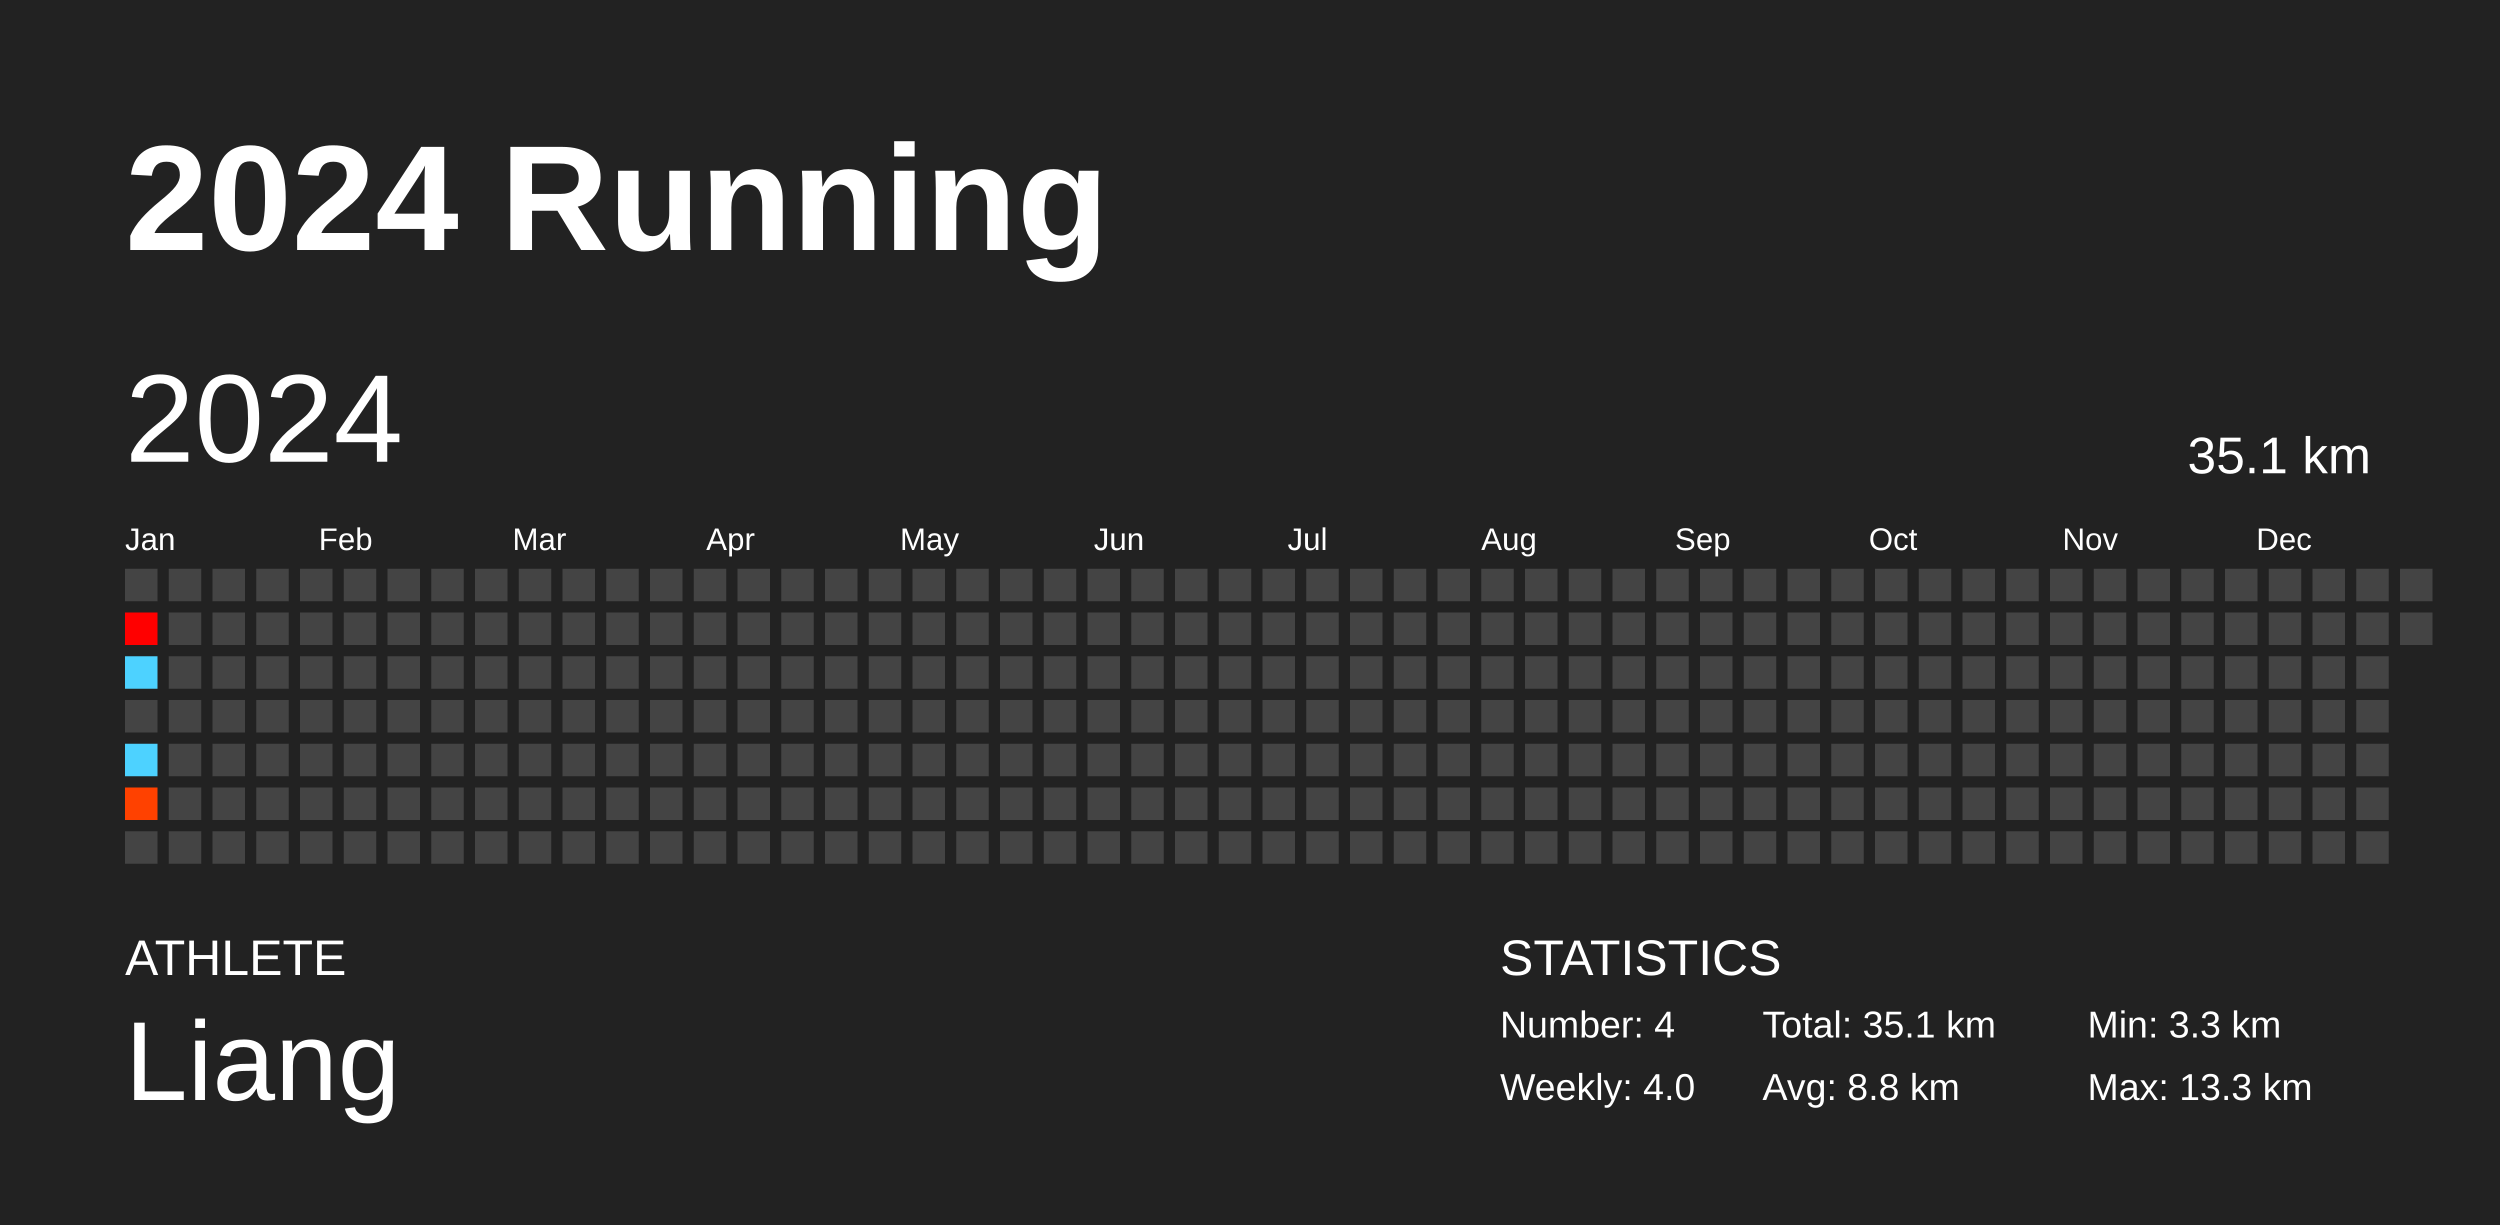
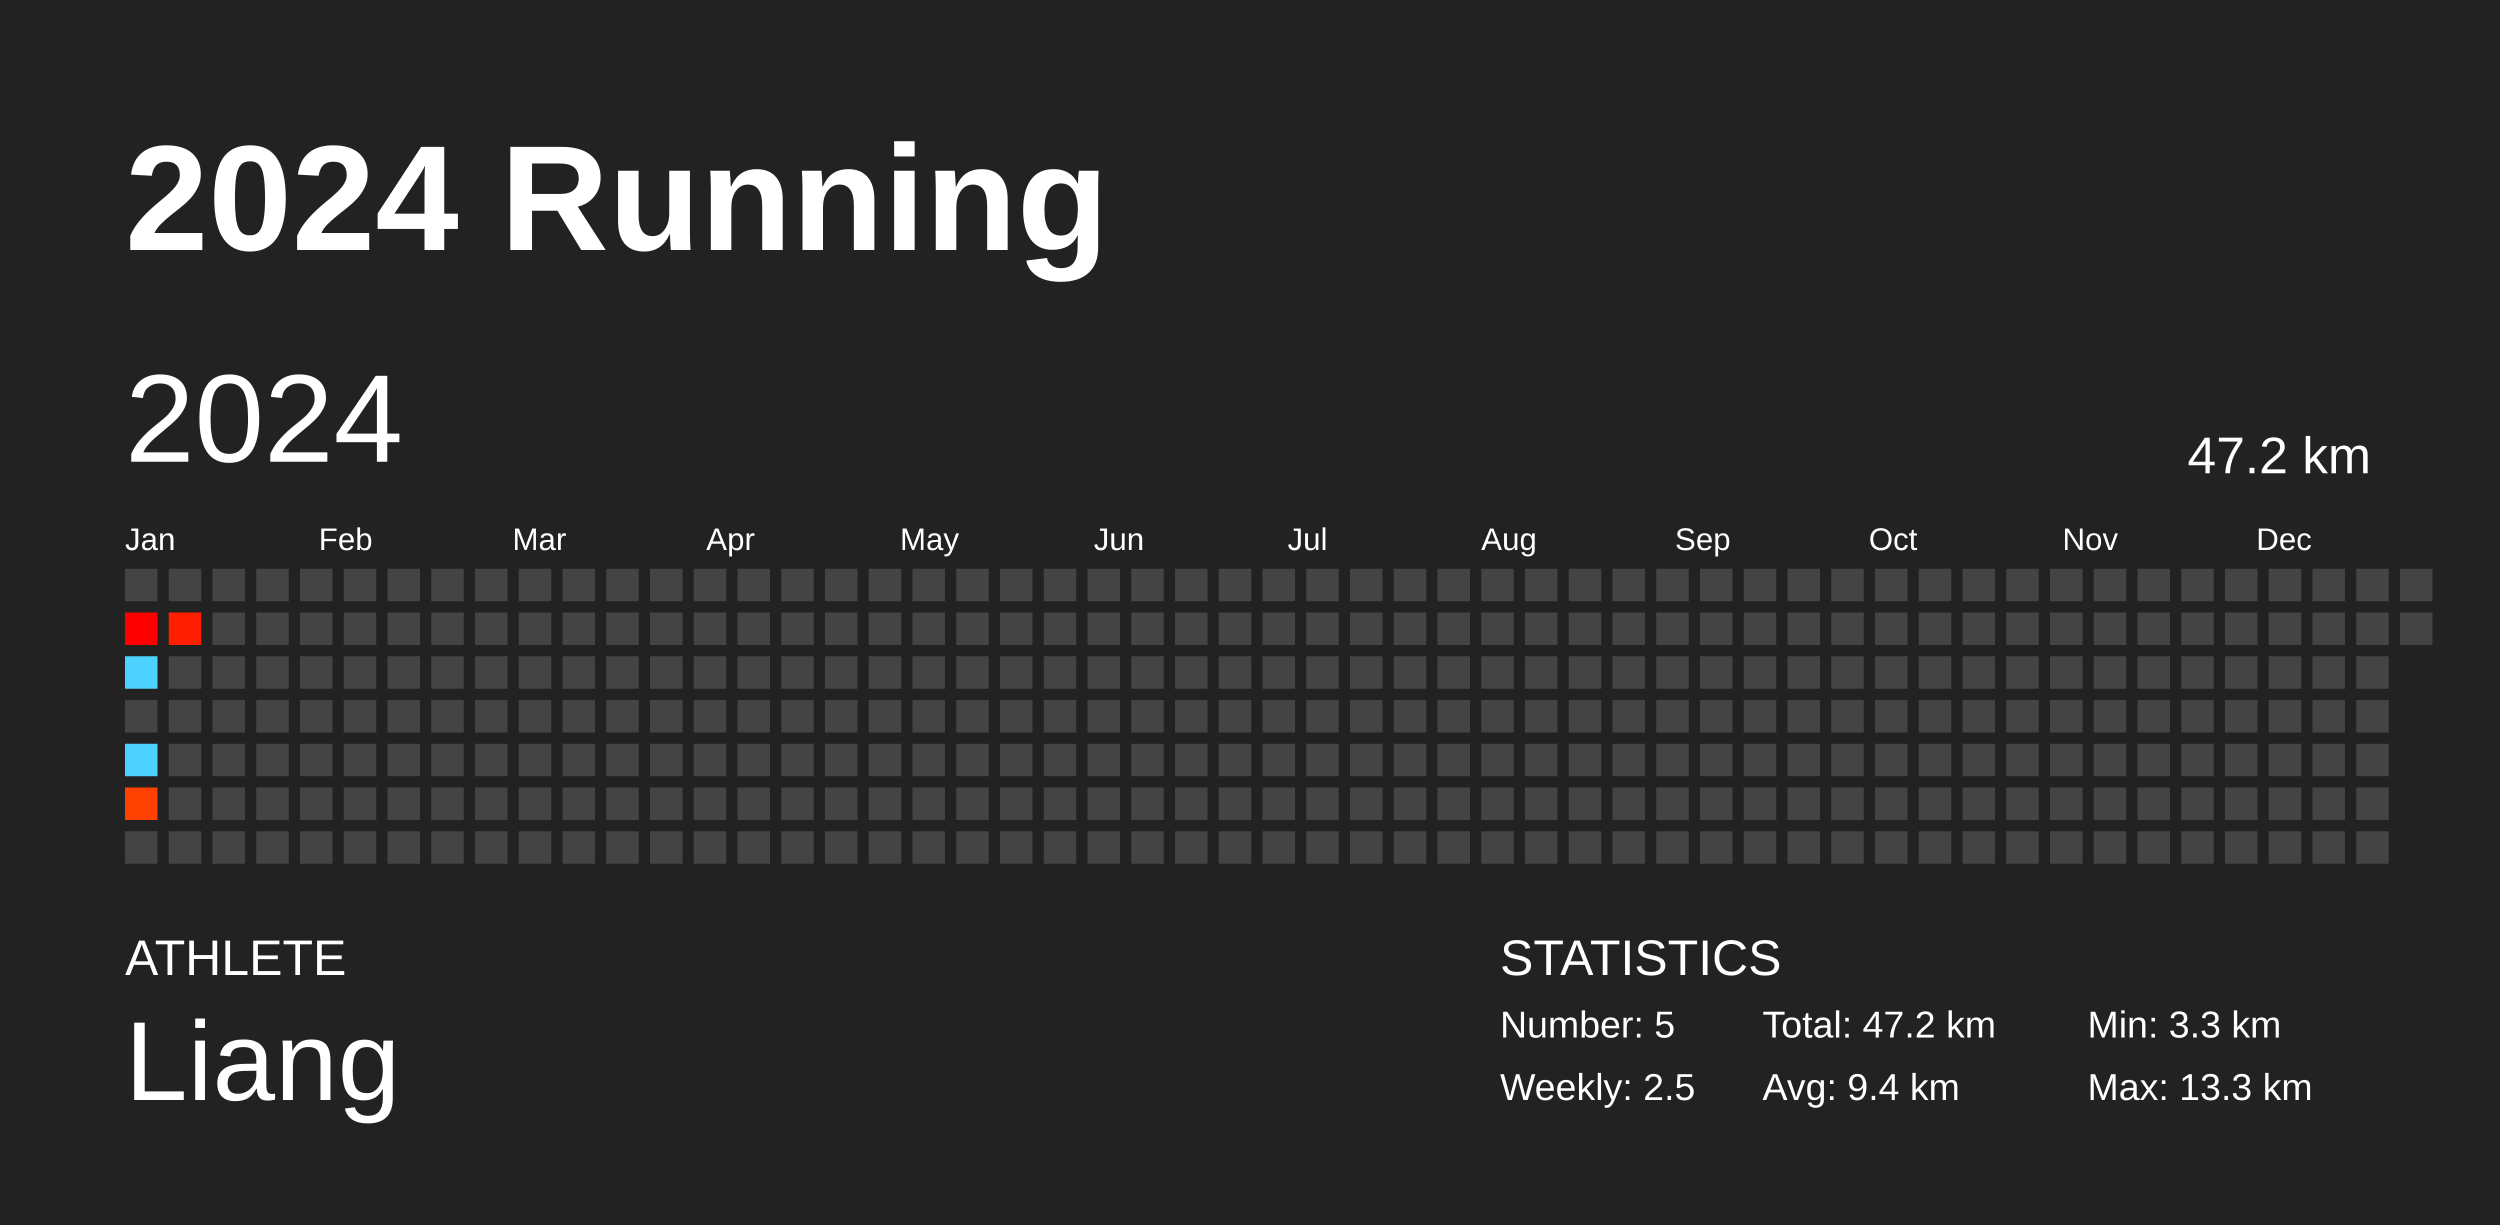
<svg xmlns="http://www.w3.org/2000/svg" baseProfile="full" height="98mm" version="1.1" viewBox="0,0,200,98" width="200mm">
  <defs />
  <rect fill="#222222" height="98" width="200" x="0" y="0" />
  <text fill="#FFFFFF" style="font-size:12px; font-family:Arial; font-weight:bold;" x="10" y="20">2024 Running</text>
  <text fill="#FFFFFF" style="font-size:4px; font-family:Arial" x="10" y="78">ATHLETE</text>
  <text fill="#FFFFFF" style="font-size:9px; font-family:Arial" x="10" y="88">Liang</text>
  <text fill="#FFFFFF" style="font-size:4px; font-family:Arial" x="120" y="78">STATISTICS</text>
-   <text fill="#FFFFFF" style="font-size:3px; font-family:Arial" x="120" y="83">Number: 4</text>
-   <text fill="#FFFFFF" style="font-size:3px; font-family:Arial" x="120" y="88">Weekly: 4.0</text>
-   <text fill="#FFFFFF" style="font-size:3px; font-family:Arial" x="141" y="83">Total: 35.1 km</text>
-   <text fill="#FFFFFF" style="font-size:3px; font-family:Arial" x="141" y="88">Avg: 8.8 km</text>
+   <text fill="#FFFFFF" style="font-size:3px; font-family:Arial" x="120" y="83">Number: 5</text>
+   <text fill="#FFFFFF" style="font-size:3px; font-family:Arial" x="120" y="88">Weekly: 2.5</text>
+   <text fill="#FFFFFF" style="font-size:3px; font-family:Arial" x="141" y="83">Total: 47.2 km</text>
+   <text fill="#FFFFFF" style="font-size:3px; font-family:Arial" x="141" y="88">Avg: 9.4 km</text>
  <text fill="#FFFFFF" style="font-size:3px; font-family:Arial" x="167" y="83">Min: 3.3 km</text>
  <text fill="#FFFFFF" style="font-size:3px; font-family:Arial" x="167" y="88">Max: 13.3 km</text>
  <text dominant-baseline="hanging" fill="#FFFFFF" style="font-size:10.0px; font-family:Arial;" x="10" y="30">2024</text>
-   <text dominant-baseline="hanging" fill="#FFFFFF" style="font-size:4.125px; font-family:Arial;" x="175" y="35">35.1 km</text>
+   <text dominant-baseline="hanging" fill="#FFFFFF" style="font-size:4.125px; font-family:Arial;" x="175" y="35">47.2 km</text>
  <text fill="#FFFFFF" style="font-size:2.5px; font-family:Arial" x="10.0" y="44">Jan</text>
  <text fill="#FFFFFF" style="font-size:2.5px; font-family:Arial" x="25.5" y="44">Feb</text>
  <text fill="#FFFFFF" style="font-size:2.5px; font-family:Arial" x="41.0" y="44">Mar</text>
  <text fill="#FFFFFF" style="font-size:2.5px; font-family:Arial" x="56.5" y="44">Apr</text>
  <text fill="#FFFFFF" style="font-size:2.5px; font-family:Arial" x="72.0" y="44">May</text>
  <text fill="#FFFFFF" style="font-size:2.5px; font-family:Arial" x="87.5" y="44">Jun</text>
  <text fill="#FFFFFF" style="font-size:2.5px; font-family:Arial" x="103.0" y="44">Jul</text>
  <text fill="#FFFFFF" style="font-size:2.5px; font-family:Arial" x="118.5" y="44">Aug</text>
  <text fill="#FFFFFF" style="font-size:2.5px; font-family:Arial" x="134.0" y="44">Sep</text>
  <text fill="#FFFFFF" style="font-size:2.5px; font-family:Arial" x="149.5" y="44">Oct</text>
  <text fill="#FFFFFF" style="font-size:2.5px; font-family:Arial" x="165.0" y="44">Nov</text>
  <text fill="#FFFFFF" style="font-size:2.5px; font-family:Arial" x="180.5" y="44">Dec</text>
  <rect fill="#444444" height="2.6" width="2.6" x="10.0" y="45.5" />
  <rect fill="#ff0000" height="2.6" width="2.6" x="10.0" y="49.0" />
  <rect fill="#4dd2ff" height="2.6" width="2.6" x="10.0" y="52.5" />
  <rect fill="#444444" height="2.6" width="2.6" x="10.0" y="56.0" />
  <rect fill="#4dd2ff" height="2.6" width="2.6" x="10.0" y="59.5" />
  <rect fill="#ff4100" height="2.6" width="2.6" x="10.0" y="63.0" />
  <rect fill="#444444" height="2.6" width="2.6" x="10.0" y="66.5" />
  <rect fill="#444444" height="2.6" width="2.6" x="13.5" y="45.5" />
-   <rect fill="#444444" height="2.6" width="2.6" x="13.5" y="49.0" />
+   <rect fill="#ff1f00" height="2.6" width="2.6" x="13.5" y="49.0" />
  <rect fill="#444444" height="2.6" width="2.6" x="13.5" y="52.5" />
  <rect fill="#444444" height="2.6" width="2.6" x="13.5" y="56.0" />
  <rect fill="#444444" height="2.6" width="2.6" x="13.5" y="59.5" />
  <rect fill="#444444" height="2.6" width="2.6" x="13.5" y="63.0" />
  <rect fill="#444444" height="2.6" width="2.6" x="13.5" y="66.5" />
  <rect fill="#444444" height="2.6" width="2.6" x="17.0" y="45.5" />
  <rect fill="#444444" height="2.6" width="2.6" x="17.0" y="49.0" />
  <rect fill="#444444" height="2.6" width="2.6" x="17.0" y="52.5" />
  <rect fill="#444444" height="2.6" width="2.6" x="17.0" y="56.0" />
  <rect fill="#444444" height="2.6" width="2.6" x="17.0" y="59.5" />
  <rect fill="#444444" height="2.6" width="2.6" x="17.0" y="63.0" />
  <rect fill="#444444" height="2.6" width="2.6" x="17.0" y="66.5" />
  <rect fill="#444444" height="2.6" width="2.6" x="20.5" y="45.5" />
  <rect fill="#444444" height="2.6" width="2.6" x="20.5" y="49.0" />
  <rect fill="#444444" height="2.6" width="2.6" x="20.5" y="52.5" />
  <rect fill="#444444" height="2.6" width="2.6" x="20.5" y="56.0" />
  <rect fill="#444444" height="2.6" width="2.6" x="20.5" y="59.5" />
  <rect fill="#444444" height="2.6" width="2.6" x="20.5" y="63.0" />
  <rect fill="#444444" height="2.6" width="2.6" x="20.5" y="66.5" />
  <rect fill="#444444" height="2.6" width="2.6" x="24.0" y="45.5" />
  <rect fill="#444444" height="2.6" width="2.6" x="24.0" y="49.0" />
  <rect fill="#444444" height="2.6" width="2.6" x="24.0" y="52.5" />
  <rect fill="#444444" height="2.6" width="2.6" x="24.0" y="56.0" />
  <rect fill="#444444" height="2.6" width="2.6" x="24.0" y="59.5" />
  <rect fill="#444444" height="2.6" width="2.6" x="24.0" y="63.0" />
  <rect fill="#444444" height="2.6" width="2.6" x="24.0" y="66.5" />
  <rect fill="#444444" height="2.6" width="2.6" x="27.5" y="45.5" />
  <rect fill="#444444" height="2.6" width="2.6" x="27.5" y="49.0" />
  <rect fill="#444444" height="2.6" width="2.6" x="27.5" y="52.5" />
  <rect fill="#444444" height="2.6" width="2.6" x="27.5" y="56.0" />
  <rect fill="#444444" height="2.6" width="2.6" x="27.5" y="59.5" />
  <rect fill="#444444" height="2.6" width="2.6" x="27.5" y="63.0" />
  <rect fill="#444444" height="2.6" width="2.6" x="27.5" y="66.5" />
  <rect fill="#444444" height="2.6" width="2.6" x="31.0" y="45.5" />
  <rect fill="#444444" height="2.6" width="2.6" x="31.0" y="49.0" />
  <rect fill="#444444" height="2.6" width="2.6" x="31.0" y="52.5" />
  <rect fill="#444444" height="2.6" width="2.6" x="31.0" y="56.0" />
  <rect fill="#444444" height="2.6" width="2.6" x="31.0" y="59.5" />
  <rect fill="#444444" height="2.6" width="2.6" x="31.0" y="63.0" />
  <rect fill="#444444" height="2.6" width="2.6" x="31.0" y="66.5" />
  <rect fill="#444444" height="2.6" width="2.6" x="34.5" y="45.5" />
  <rect fill="#444444" height="2.6" width="2.6" x="34.5" y="49.0" />
  <rect fill="#444444" height="2.6" width="2.6" x="34.5" y="52.5" />
  <rect fill="#444444" height="2.6" width="2.6" x="34.5" y="56.0" />
  <rect fill="#444444" height="2.6" width="2.6" x="34.5" y="59.5" />
  <rect fill="#444444" height="2.6" width="2.6" x="34.5" y="63.0" />
  <rect fill="#444444" height="2.6" width="2.6" x="34.5" y="66.5" />
  <rect fill="#444444" height="2.6" width="2.6" x="38.0" y="45.5" />
  <rect fill="#444444" height="2.6" width="2.6" x="38.0" y="49.0" />
  <rect fill="#444444" height="2.6" width="2.6" x="38.0" y="52.5" />
  <rect fill="#444444" height="2.6" width="2.6" x="38.0" y="56.0" />
  <rect fill="#444444" height="2.6" width="2.6" x="38.0" y="59.5" />
  <rect fill="#444444" height="2.6" width="2.6" x="38.0" y="63.0" />
  <rect fill="#444444" height="2.6" width="2.6" x="38.0" y="66.5" />
  <rect fill="#444444" height="2.6" width="2.6" x="41.5" y="45.5" />
  <rect fill="#444444" height="2.6" width="2.6" x="41.5" y="49.0" />
  <rect fill="#444444" height="2.6" width="2.6" x="41.5" y="52.5" />
  <rect fill="#444444" height="2.6" width="2.6" x="41.5" y="56.0" />
  <rect fill="#444444" height="2.6" width="2.6" x="41.5" y="59.5" />
  <rect fill="#444444" height="2.6" width="2.6" x="41.5" y="63.0" />
  <rect fill="#444444" height="2.6" width="2.6" x="41.5" y="66.5" />
  <rect fill="#444444" height="2.6" width="2.6" x="45.0" y="45.5" />
  <rect fill="#444444" height="2.6" width="2.6" x="45.0" y="49.0" />
  <rect fill="#444444" height="2.6" width="2.6" x="45.0" y="52.5" />
  <rect fill="#444444" height="2.6" width="2.6" x="45.0" y="56.0" />
  <rect fill="#444444" height="2.6" width="2.6" x="45.0" y="59.5" />
  <rect fill="#444444" height="2.6" width="2.6" x="45.0" y="63.0" />
  <rect fill="#444444" height="2.6" width="2.6" x="45.0" y="66.5" />
  <rect fill="#444444" height="2.6" width="2.6" x="48.5" y="45.5" />
  <rect fill="#444444" height="2.6" width="2.6" x="48.5" y="49.0" />
  <rect fill="#444444" height="2.6" width="2.6" x="48.5" y="52.5" />
  <rect fill="#444444" height="2.6" width="2.6" x="48.5" y="56.0" />
  <rect fill="#444444" height="2.6" width="2.6" x="48.5" y="59.5" />
  <rect fill="#444444" height="2.6" width="2.6" x="48.5" y="63.0" />
  <rect fill="#444444" height="2.6" width="2.6" x="48.5" y="66.5" />
  <rect fill="#444444" height="2.6" width="2.6" x="52.0" y="45.5" />
  <rect fill="#444444" height="2.6" width="2.6" x="52.0" y="49.0" />
  <rect fill="#444444" height="2.6" width="2.6" x="52.0" y="52.5" />
  <rect fill="#444444" height="2.6" width="2.6" x="52.0" y="56.0" />
  <rect fill="#444444" height="2.6" width="2.6" x="52.0" y="59.5" />
  <rect fill="#444444" height="2.6" width="2.6" x="52.0" y="63.0" />
  <rect fill="#444444" height="2.6" width="2.6" x="52.0" y="66.5" />
  <rect fill="#444444" height="2.6" width="2.6" x="55.5" y="45.5" />
  <rect fill="#444444" height="2.6" width="2.6" x="55.5" y="49.0" />
  <rect fill="#444444" height="2.6" width="2.6" x="55.5" y="52.5" />
  <rect fill="#444444" height="2.6" width="2.6" x="55.5" y="56.0" />
  <rect fill="#444444" height="2.6" width="2.6" x="55.5" y="59.5" />
  <rect fill="#444444" height="2.6" width="2.6" x="55.5" y="63.0" />
  <rect fill="#444444" height="2.6" width="2.6" x="55.5" y="66.5" />
  <rect fill="#444444" height="2.6" width="2.6" x="59.0" y="45.5" />
  <rect fill="#444444" height="2.6" width="2.6" x="59.0" y="49.0" />
  <rect fill="#444444" height="2.6" width="2.6" x="59.0" y="52.5" />
  <rect fill="#444444" height="2.6" width="2.6" x="59.0" y="56.0" />
  <rect fill="#444444" height="2.6" width="2.6" x="59.0" y="59.5" />
  <rect fill="#444444" height="2.6" width="2.6" x="59.0" y="63.0" />
  <rect fill="#444444" height="2.6" width="2.6" x="59.0" y="66.5" />
  <rect fill="#444444" height="2.6" width="2.6" x="62.5" y="45.5" />
  <rect fill="#444444" height="2.6" width="2.6" x="62.5" y="49.0" />
  <rect fill="#444444" height="2.6" width="2.6" x="62.5" y="52.5" />
  <rect fill="#444444" height="2.6" width="2.6" x="62.5" y="56.0" />
  <rect fill="#444444" height="2.6" width="2.6" x="62.5" y="59.5" />
  <rect fill="#444444" height="2.6" width="2.6" x="62.5" y="63.0" />
  <rect fill="#444444" height="2.6" width="2.6" x="62.5" y="66.5" />
  <rect fill="#444444" height="2.6" width="2.6" x="66.0" y="45.5" />
  <rect fill="#444444" height="2.6" width="2.6" x="66.0" y="49.0" />
  <rect fill="#444444" height="2.6" width="2.6" x="66.0" y="52.5" />
  <rect fill="#444444" height="2.6" width="2.6" x="66.0" y="56.0" />
  <rect fill="#444444" height="2.6" width="2.6" x="66.0" y="59.5" />
  <rect fill="#444444" height="2.6" width="2.6" x="66.0" y="63.0" />
  <rect fill="#444444" height="2.6" width="2.6" x="66.0" y="66.5" />
  <rect fill="#444444" height="2.6" width="2.6" x="69.5" y="45.5" />
  <rect fill="#444444" height="2.6" width="2.6" x="69.5" y="49.0" />
  <rect fill="#444444" height="2.6" width="2.6" x="69.5" y="52.5" />
  <rect fill="#444444" height="2.6" width="2.6" x="69.5" y="56.0" />
  <rect fill="#444444" height="2.6" width="2.6" x="69.5" y="59.5" />
  <rect fill="#444444" height="2.6" width="2.6" x="69.5" y="63.0" />
  <rect fill="#444444" height="2.6" width="2.6" x="69.5" y="66.5" />
  <rect fill="#444444" height="2.6" width="2.6" x="73.0" y="45.5" />
  <rect fill="#444444" height="2.6" width="2.6" x="73.0" y="49.0" />
  <rect fill="#444444" height="2.6" width="2.6" x="73.0" y="52.5" />
  <rect fill="#444444" height="2.6" width="2.6" x="73.0" y="56.0" />
  <rect fill="#444444" height="2.6" width="2.6" x="73.0" y="59.5" />
  <rect fill="#444444" height="2.6" width="2.6" x="73.0" y="63.0" />
  <rect fill="#444444" height="2.6" width="2.6" x="73.0" y="66.5" />
  <rect fill="#444444" height="2.6" width="2.6" x="76.5" y="45.5" />
  <rect fill="#444444" height="2.6" width="2.6" x="76.5" y="49.0" />
  <rect fill="#444444" height="2.6" width="2.6" x="76.5" y="52.5" />
  <rect fill="#444444" height="2.6" width="2.6" x="76.5" y="56.0" />
  <rect fill="#444444" height="2.6" width="2.6" x="76.5" y="59.5" />
  <rect fill="#444444" height="2.6" width="2.6" x="76.5" y="63.0" />
  <rect fill="#444444" height="2.6" width="2.6" x="76.5" y="66.5" />
  <rect fill="#444444" height="2.6" width="2.6" x="80.0" y="45.5" />
  <rect fill="#444444" height="2.6" width="2.6" x="80.0" y="49.0" />
  <rect fill="#444444" height="2.6" width="2.6" x="80.0" y="52.5" />
  <rect fill="#444444" height="2.6" width="2.6" x="80.0" y="56.0" />
  <rect fill="#444444" height="2.6" width="2.6" x="80.0" y="59.5" />
  <rect fill="#444444" height="2.6" width="2.6" x="80.0" y="63.0" />
  <rect fill="#444444" height="2.6" width="2.6" x="80.0" y="66.5" />
  <rect fill="#444444" height="2.6" width="2.6" x="83.5" y="45.5" />
  <rect fill="#444444" height="2.6" width="2.6" x="83.5" y="49.0" />
  <rect fill="#444444" height="2.6" width="2.6" x="83.5" y="52.5" />
  <rect fill="#444444" height="2.6" width="2.6" x="83.5" y="56.0" />
  <rect fill="#444444" height="2.6" width="2.6" x="83.5" y="59.5" />
  <rect fill="#444444" height="2.6" width="2.6" x="83.5" y="63.0" />
  <rect fill="#444444" height="2.6" width="2.6" x="83.5" y="66.5" />
  <rect fill="#444444" height="2.6" width="2.6" x="87.0" y="45.5" />
  <rect fill="#444444" height="2.6" width="2.6" x="87.0" y="49.0" />
  <rect fill="#444444" height="2.6" width="2.6" x="87.0" y="52.5" />
  <rect fill="#444444" height="2.6" width="2.6" x="87.0" y="56.0" />
  <rect fill="#444444" height="2.6" width="2.6" x="87.0" y="59.5" />
  <rect fill="#444444" height="2.6" width="2.6" x="87.0" y="63.0" />
  <rect fill="#444444" height="2.6" width="2.6" x="87.0" y="66.5" />
  <rect fill="#444444" height="2.6" width="2.6" x="90.5" y="45.5" />
  <rect fill="#444444" height="2.6" width="2.6" x="90.5" y="49.0" />
  <rect fill="#444444" height="2.6" width="2.6" x="90.5" y="52.5" />
  <rect fill="#444444" height="2.6" width="2.6" x="90.5" y="56.0" />
  <rect fill="#444444" height="2.6" width="2.6" x="90.5" y="59.5" />
  <rect fill="#444444" height="2.6" width="2.6" x="90.5" y="63.0" />
  <rect fill="#444444" height="2.6" width="2.6" x="90.5" y="66.5" />
  <rect fill="#444444" height="2.6" width="2.6" x="94.0" y="45.5" />
  <rect fill="#444444" height="2.6" width="2.6" x="94.0" y="49.0" />
  <rect fill="#444444" height="2.6" width="2.6" x="94.0" y="52.5" />
  <rect fill="#444444" height="2.6" width="2.6" x="94.0" y="56.0" />
  <rect fill="#444444" height="2.6" width="2.6" x="94.0" y="59.5" />
  <rect fill="#444444" height="2.6" width="2.6" x="94.0" y="63.0" />
  <rect fill="#444444" height="2.6" width="2.6" x="94.0" y="66.5" />
  <rect fill="#444444" height="2.6" width="2.6" x="97.5" y="45.5" />
  <rect fill="#444444" height="2.6" width="2.6" x="97.5" y="49.0" />
  <rect fill="#444444" height="2.6" width="2.6" x="97.5" y="52.5" />
  <rect fill="#444444" height="2.6" width="2.6" x="97.5" y="56.0" />
  <rect fill="#444444" height="2.6" width="2.6" x="97.5" y="59.5" />
  <rect fill="#444444" height="2.6" width="2.6" x="97.5" y="63.0" />
  <rect fill="#444444" height="2.6" width="2.6" x="97.5" y="66.5" />
  <rect fill="#444444" height="2.6" width="2.6" x="101.0" y="45.5" />
  <rect fill="#444444" height="2.6" width="2.6" x="101.0" y="49.0" />
  <rect fill="#444444" height="2.6" width="2.6" x="101.0" y="52.5" />
  <rect fill="#444444" height="2.6" width="2.6" x="101.0" y="56.0" />
  <rect fill="#444444" height="2.6" width="2.6" x="101.0" y="59.5" />
  <rect fill="#444444" height="2.6" width="2.6" x="101.0" y="63.0" />
  <rect fill="#444444" height="2.6" width="2.6" x="101.0" y="66.5" />
  <rect fill="#444444" height="2.6" width="2.6" x="104.5" y="45.5" />
  <rect fill="#444444" height="2.6" width="2.6" x="104.5" y="49.0" />
  <rect fill="#444444" height="2.6" width="2.6" x="104.5" y="52.5" />
  <rect fill="#444444" height="2.6" width="2.6" x="104.5" y="56.0" />
  <rect fill="#444444" height="2.6" width="2.6" x="104.5" y="59.5" />
  <rect fill="#444444" height="2.6" width="2.6" x="104.5" y="63.0" />
  <rect fill="#444444" height="2.6" width="2.6" x="104.5" y="66.5" />
  <rect fill="#444444" height="2.6" width="2.6" x="108.0" y="45.5" />
  <rect fill="#444444" height="2.6" width="2.6" x="108.0" y="49.0" />
  <rect fill="#444444" height="2.6" width="2.6" x="108.0" y="52.5" />
  <rect fill="#444444" height="2.6" width="2.6" x="108.0" y="56.0" />
  <rect fill="#444444" height="2.6" width="2.6" x="108.0" y="59.5" />
  <rect fill="#444444" height="2.6" width="2.6" x="108.0" y="63.0" />
  <rect fill="#444444" height="2.6" width="2.6" x="108.0" y="66.5" />
  <rect fill="#444444" height="2.6" width="2.6" x="111.5" y="45.5" />
  <rect fill="#444444" height="2.6" width="2.6" x="111.5" y="49.0" />
  <rect fill="#444444" height="2.6" width="2.6" x="111.5" y="52.5" />
  <rect fill="#444444" height="2.6" width="2.6" x="111.5" y="56.0" />
  <rect fill="#444444" height="2.6" width="2.6" x="111.5" y="59.5" />
  <rect fill="#444444" height="2.6" width="2.6" x="111.5" y="63.0" />
  <rect fill="#444444" height="2.6" width="2.6" x="111.5" y="66.5" />
  <rect fill="#444444" height="2.6" width="2.6" x="115.0" y="45.5" />
  <rect fill="#444444" height="2.6" width="2.6" x="115.0" y="49.0" />
  <rect fill="#444444" height="2.6" width="2.6" x="115.0" y="52.5" />
  <rect fill="#444444" height="2.6" width="2.6" x="115.0" y="56.0" />
  <rect fill="#444444" height="2.6" width="2.6" x="115.0" y="59.5" />
  <rect fill="#444444" height="2.6" width="2.6" x="115.0" y="63.0" />
  <rect fill="#444444" height="2.6" width="2.6" x="115.0" y="66.5" />
  <rect fill="#444444" height="2.6" width="2.6" x="118.5" y="45.5" />
  <rect fill="#444444" height="2.6" width="2.6" x="118.5" y="49.0" />
  <rect fill="#444444" height="2.6" width="2.6" x="118.5" y="52.5" />
  <rect fill="#444444" height="2.6" width="2.6" x="118.5" y="56.0" />
  <rect fill="#444444" height="2.6" width="2.6" x="118.5" y="59.5" />
  <rect fill="#444444" height="2.6" width="2.6" x="118.5" y="63.0" />
  <rect fill="#444444" height="2.6" width="2.6" x="118.5" y="66.5" />
  <rect fill="#444444" height="2.6" width="2.6" x="122.0" y="45.5" />
  <rect fill="#444444" height="2.6" width="2.6" x="122.0" y="49.0" />
  <rect fill="#444444" height="2.6" width="2.6" x="122.0" y="52.5" />
  <rect fill="#444444" height="2.6" width="2.6" x="122.0" y="56.0" />
  <rect fill="#444444" height="2.6" width="2.6" x="122.0" y="59.5" />
  <rect fill="#444444" height="2.6" width="2.6" x="122.0" y="63.0" />
  <rect fill="#444444" height="2.6" width="2.6" x="122.0" y="66.5" />
  <rect fill="#444444" height="2.6" width="2.6" x="125.5" y="45.5" />
  <rect fill="#444444" height="2.6" width="2.6" x="125.5" y="49.0" />
  <rect fill="#444444" height="2.6" width="2.6" x="125.5" y="52.5" />
  <rect fill="#444444" height="2.6" width="2.6" x="125.5" y="56.0" />
  <rect fill="#444444" height="2.6" width="2.6" x="125.5" y="59.5" />
  <rect fill="#444444" height="2.6" width="2.6" x="125.5" y="63.0" />
  <rect fill="#444444" height="2.6" width="2.6" x="125.5" y="66.5" />
  <rect fill="#444444" height="2.6" width="2.6" x="129.0" y="45.5" />
  <rect fill="#444444" height="2.6" width="2.6" x="129.0" y="49.0" />
  <rect fill="#444444" height="2.6" width="2.6" x="129.0" y="52.5" />
  <rect fill="#444444" height="2.6" width="2.6" x="129.0" y="56.0" />
  <rect fill="#444444" height="2.6" width="2.6" x="129.0" y="59.5" />
  <rect fill="#444444" height="2.6" width="2.6" x="129.0" y="63.0" />
  <rect fill="#444444" height="2.6" width="2.6" x="129.0" y="66.5" />
  <rect fill="#444444" height="2.6" width="2.6" x="132.5" y="45.5" />
  <rect fill="#444444" height="2.6" width="2.6" x="132.5" y="49.0" />
  <rect fill="#444444" height="2.6" width="2.6" x="132.5" y="52.5" />
  <rect fill="#444444" height="2.6" width="2.6" x="132.5" y="56.0" />
  <rect fill="#444444" height="2.6" width="2.6" x="132.5" y="59.5" />
  <rect fill="#444444" height="2.6" width="2.6" x="132.5" y="63.0" />
  <rect fill="#444444" height="2.6" width="2.6" x="132.5" y="66.5" />
  <rect fill="#444444" height="2.6" width="2.6" x="136.0" y="45.5" />
  <rect fill="#444444" height="2.6" width="2.6" x="136.0" y="49.0" />
  <rect fill="#444444" height="2.6" width="2.6" x="136.0" y="52.5" />
  <rect fill="#444444" height="2.6" width="2.6" x="136.0" y="56.0" />
  <rect fill="#444444" height="2.6" width="2.6" x="136.0" y="59.5" />
  <rect fill="#444444" height="2.6" width="2.6" x="136.0" y="63.0" />
  <rect fill="#444444" height="2.6" width="2.6" x="136.0" y="66.5" />
  <rect fill="#444444" height="2.6" width="2.6" x="139.5" y="45.5" />
  <rect fill="#444444" height="2.6" width="2.6" x="139.5" y="49.0" />
  <rect fill="#444444" height="2.6" width="2.6" x="139.5" y="52.5" />
  <rect fill="#444444" height="2.6" width="2.6" x="139.5" y="56.0" />
  <rect fill="#444444" height="2.6" width="2.6" x="139.5" y="59.5" />
  <rect fill="#444444" height="2.6" width="2.6" x="139.5" y="63.0" />
  <rect fill="#444444" height="2.6" width="2.6" x="139.5" y="66.5" />
  <rect fill="#444444" height="2.6" width="2.6" x="143.0" y="45.5" />
  <rect fill="#444444" height="2.6" width="2.6" x="143.0" y="49.0" />
  <rect fill="#444444" height="2.6" width="2.6" x="143.0" y="52.5" />
  <rect fill="#444444" height="2.6" width="2.6" x="143.0" y="56.0" />
  <rect fill="#444444" height="2.6" width="2.6" x="143.0" y="59.5" />
  <rect fill="#444444" height="2.6" width="2.6" x="143.0" y="63.0" />
  <rect fill="#444444" height="2.6" width="2.6" x="143.0" y="66.5" />
  <rect fill="#444444" height="2.6" width="2.6" x="146.5" y="45.5" />
  <rect fill="#444444" height="2.6" width="2.6" x="146.5" y="49.0" />
  <rect fill="#444444" height="2.6" width="2.6" x="146.5" y="52.5" />
  <rect fill="#444444" height="2.6" width="2.6" x="146.5" y="56.0" />
  <rect fill="#444444" height="2.6" width="2.6" x="146.5" y="59.5" />
  <rect fill="#444444" height="2.6" width="2.6" x="146.5" y="63.0" />
  <rect fill="#444444" height="2.6" width="2.6" x="146.5" y="66.5" />
  <rect fill="#444444" height="2.6" width="2.6" x="150.0" y="45.5" />
  <rect fill="#444444" height="2.6" width="2.6" x="150.0" y="49.0" />
  <rect fill="#444444" height="2.6" width="2.6" x="150.0" y="52.5" />
  <rect fill="#444444" height="2.6" width="2.6" x="150.0" y="56.0" />
  <rect fill="#444444" height="2.6" width="2.6" x="150.0" y="59.5" />
  <rect fill="#444444" height="2.6" width="2.6" x="150.0" y="63.0" />
  <rect fill="#444444" height="2.6" width="2.6" x="150.0" y="66.5" />
  <rect fill="#444444" height="2.6" width="2.6" x="153.5" y="45.5" />
  <rect fill="#444444" height="2.6" width="2.6" x="153.5" y="49.0" />
  <rect fill="#444444" height="2.6" width="2.6" x="153.5" y="52.5" />
  <rect fill="#444444" height="2.6" width="2.6" x="153.5" y="56.0" />
  <rect fill="#444444" height="2.6" width="2.6" x="153.5" y="59.5" />
  <rect fill="#444444" height="2.6" width="2.6" x="153.5" y="63.0" />
  <rect fill="#444444" height="2.6" width="2.6" x="153.5" y="66.5" />
  <rect fill="#444444" height="2.6" width="2.6" x="157.0" y="45.5" />
  <rect fill="#444444" height="2.6" width="2.6" x="157.0" y="49.0" />
  <rect fill="#444444" height="2.6" width="2.6" x="157.0" y="52.5" />
  <rect fill="#444444" height="2.6" width="2.6" x="157.0" y="56.0" />
  <rect fill="#444444" height="2.6" width="2.6" x="157.0" y="59.5" />
  <rect fill="#444444" height="2.6" width="2.6" x="157.0" y="63.0" />
  <rect fill="#444444" height="2.6" width="2.6" x="157.0" y="66.5" />
  <rect fill="#444444" height="2.6" width="2.6" x="160.5" y="45.5" />
  <rect fill="#444444" height="2.6" width="2.6" x="160.5" y="49.0" />
  <rect fill="#444444" height="2.6" width="2.6" x="160.5" y="52.5" />
  <rect fill="#444444" height="2.6" width="2.6" x="160.5" y="56.0" />
  <rect fill="#444444" height="2.6" width="2.6" x="160.5" y="59.5" />
  <rect fill="#444444" height="2.6" width="2.6" x="160.5" y="63.0" />
  <rect fill="#444444" height="2.6" width="2.6" x="160.5" y="66.5" />
  <rect fill="#444444" height="2.6" width="2.6" x="164.0" y="45.5" />
  <rect fill="#444444" height="2.6" width="2.6" x="164.0" y="49.0" />
  <rect fill="#444444" height="2.6" width="2.6" x="164.0" y="52.5" />
  <rect fill="#444444" height="2.6" width="2.6" x="164.0" y="56.0" />
  <rect fill="#444444" height="2.6" width="2.6" x="164.0" y="59.5" />
  <rect fill="#444444" height="2.6" width="2.6" x="164.0" y="63.0" />
  <rect fill="#444444" height="2.6" width="2.6" x="164.0" y="66.5" />
  <rect fill="#444444" height="2.6" width="2.6" x="167.5" y="45.5" />
  <rect fill="#444444" height="2.6" width="2.6" x="167.5" y="49.0" />
  <rect fill="#444444" height="2.6" width="2.6" x="167.5" y="52.5" />
  <rect fill="#444444" height="2.6" width="2.6" x="167.5" y="56.0" />
  <rect fill="#444444" height="2.6" width="2.6" x="167.5" y="59.5" />
  <rect fill="#444444" height="2.6" width="2.6" x="167.5" y="63.0" />
  <rect fill="#444444" height="2.6" width="2.6" x="167.5" y="66.5" />
  <rect fill="#444444" height="2.6" width="2.6" x="171.0" y="45.5" />
  <rect fill="#444444" height="2.6" width="2.6" x="171.0" y="49.0" />
  <rect fill="#444444" height="2.6" width="2.6" x="171.0" y="52.5" />
  <rect fill="#444444" height="2.6" width="2.6" x="171.0" y="56.0" />
  <rect fill="#444444" height="2.6" width="2.6" x="171.0" y="59.5" />
  <rect fill="#444444" height="2.6" width="2.6" x="171.0" y="63.0" />
  <rect fill="#444444" height="2.6" width="2.6" x="171.0" y="66.5" />
  <rect fill="#444444" height="2.6" width="2.6" x="174.5" y="45.5" />
  <rect fill="#444444" height="2.6" width="2.6" x="174.5" y="49.0" />
  <rect fill="#444444" height="2.6" width="2.6" x="174.5" y="52.5" />
  <rect fill="#444444" height="2.6" width="2.6" x="174.5" y="56.0" />
  <rect fill="#444444" height="2.6" width="2.6" x="174.5" y="59.5" />
  <rect fill="#444444" height="2.6" width="2.6" x="174.5" y="63.0" />
  <rect fill="#444444" height="2.6" width="2.6" x="174.5" y="66.5" />
  <rect fill="#444444" height="2.6" width="2.6" x="178.0" y="45.5" />
  <rect fill="#444444" height="2.6" width="2.6" x="178.0" y="49.0" />
  <rect fill="#444444" height="2.6" width="2.6" x="178.0" y="52.5" />
  <rect fill="#444444" height="2.6" width="2.6" x="178.0" y="56.0" />
  <rect fill="#444444" height="2.6" width="2.6" x="178.0" y="59.5" />
  <rect fill="#444444" height="2.6" width="2.6" x="178.0" y="63.0" />
  <rect fill="#444444" height="2.6" width="2.6" x="178.0" y="66.5" />
  <rect fill="#444444" height="2.6" width="2.6" x="181.5" y="45.5" />
  <rect fill="#444444" height="2.6" width="2.6" x="181.5" y="49.0" />
  <rect fill="#444444" height="2.6" width="2.6" x="181.5" y="52.5" />
  <rect fill="#444444" height="2.6" width="2.6" x="181.5" y="56.0" />
  <rect fill="#444444" height="2.6" width="2.6" x="181.5" y="59.5" />
  <rect fill="#444444" height="2.6" width="2.6" x="181.5" y="63.0" />
  <rect fill="#444444" height="2.6" width="2.6" x="181.5" y="66.5" />
  <rect fill="#444444" height="2.6" width="2.6" x="185.0" y="45.5" />
  <rect fill="#444444" height="2.6" width="2.6" x="185.0" y="49.0" />
  <rect fill="#444444" height="2.6" width="2.6" x="185.0" y="52.5" />
  <rect fill="#444444" height="2.6" width="2.6" x="185.0" y="56.0" />
  <rect fill="#444444" height="2.6" width="2.6" x="185.0" y="59.5" />
  <rect fill="#444444" height="2.6" width="2.6" x="185.0" y="63.0" />
  <rect fill="#444444" height="2.6" width="2.6" x="185.0" y="66.5" />
  <rect fill="#444444" height="2.6" width="2.6" x="188.5" y="45.5" />
  <rect fill="#444444" height="2.6" width="2.6" x="188.5" y="49.0" />
  <rect fill="#444444" height="2.6" width="2.6" x="188.5" y="52.5" />
  <rect fill="#444444" height="2.6" width="2.6" x="188.5" y="56.0" />
  <rect fill="#444444" height="2.6" width="2.6" x="188.5" y="59.5" />
  <rect fill="#444444" height="2.6" width="2.6" x="188.5" y="63.0" />
  <rect fill="#444444" height="2.6" width="2.6" x="188.5" y="66.5" />
  <rect fill="#444444" height="2.6" width="2.6" x="192.0" y="45.5" />
  <rect fill="#444444" height="2.6" width="2.6" x="192.0" y="49.0" />
</svg>
